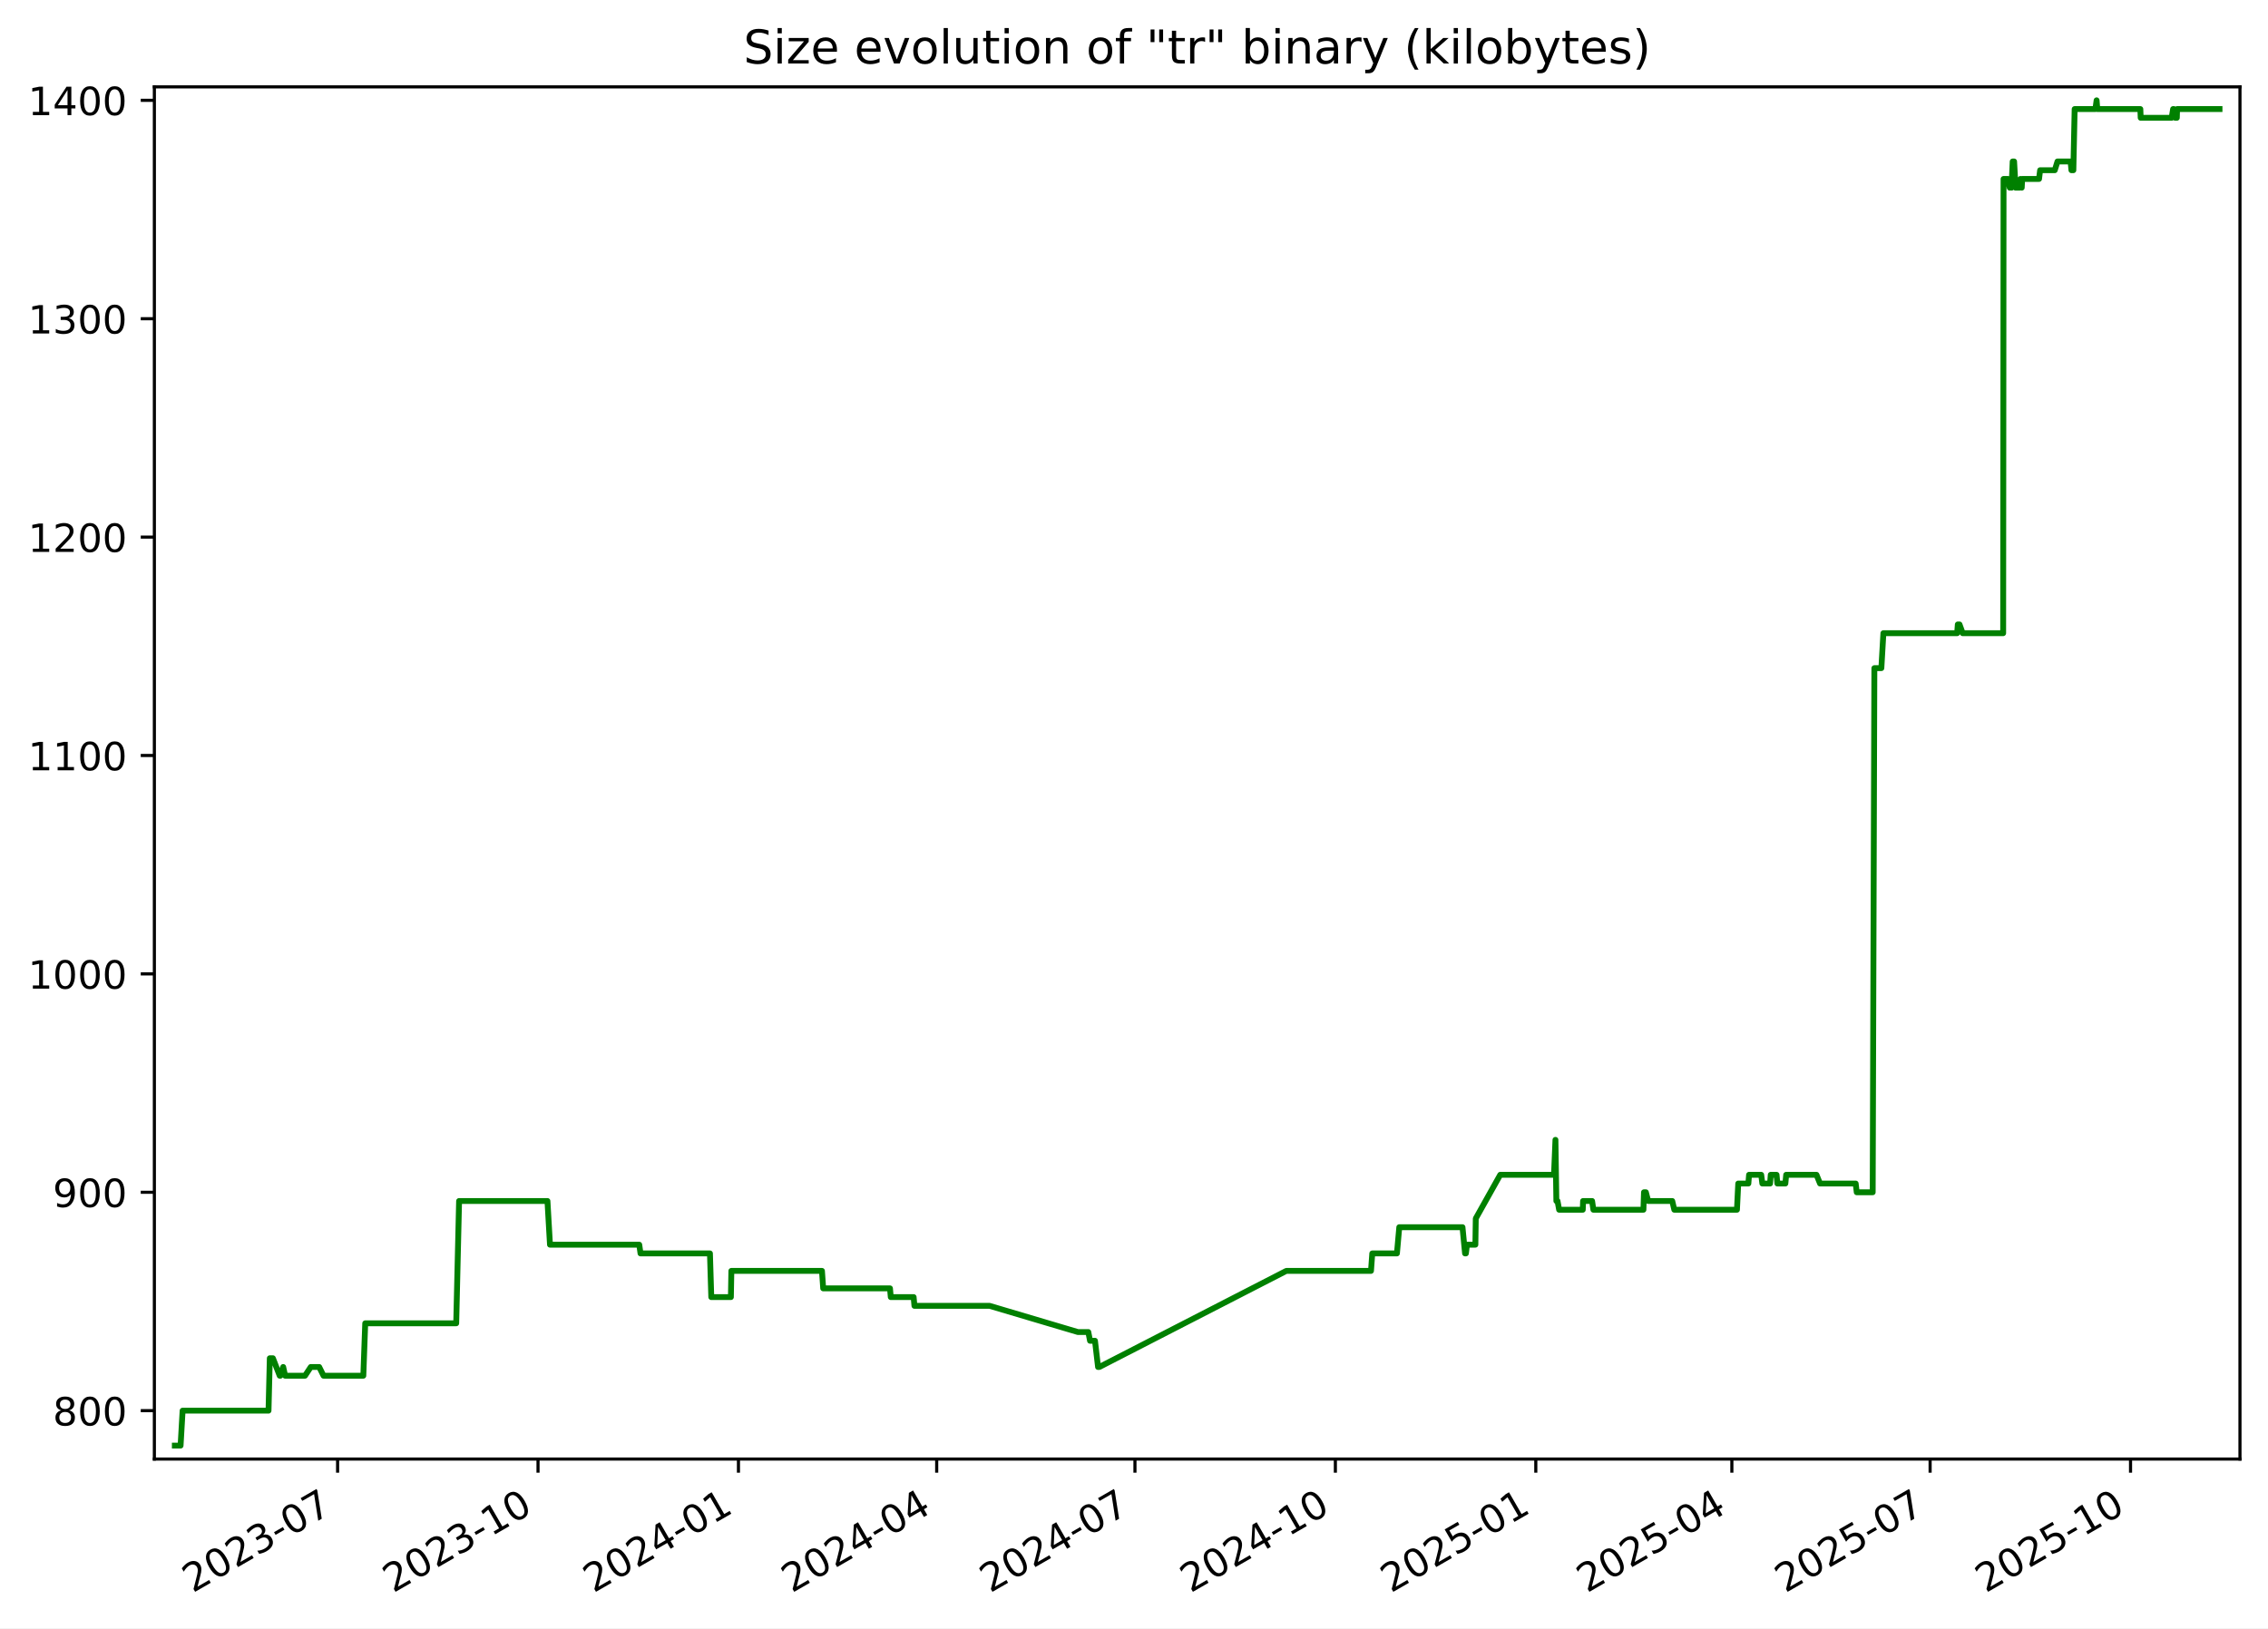
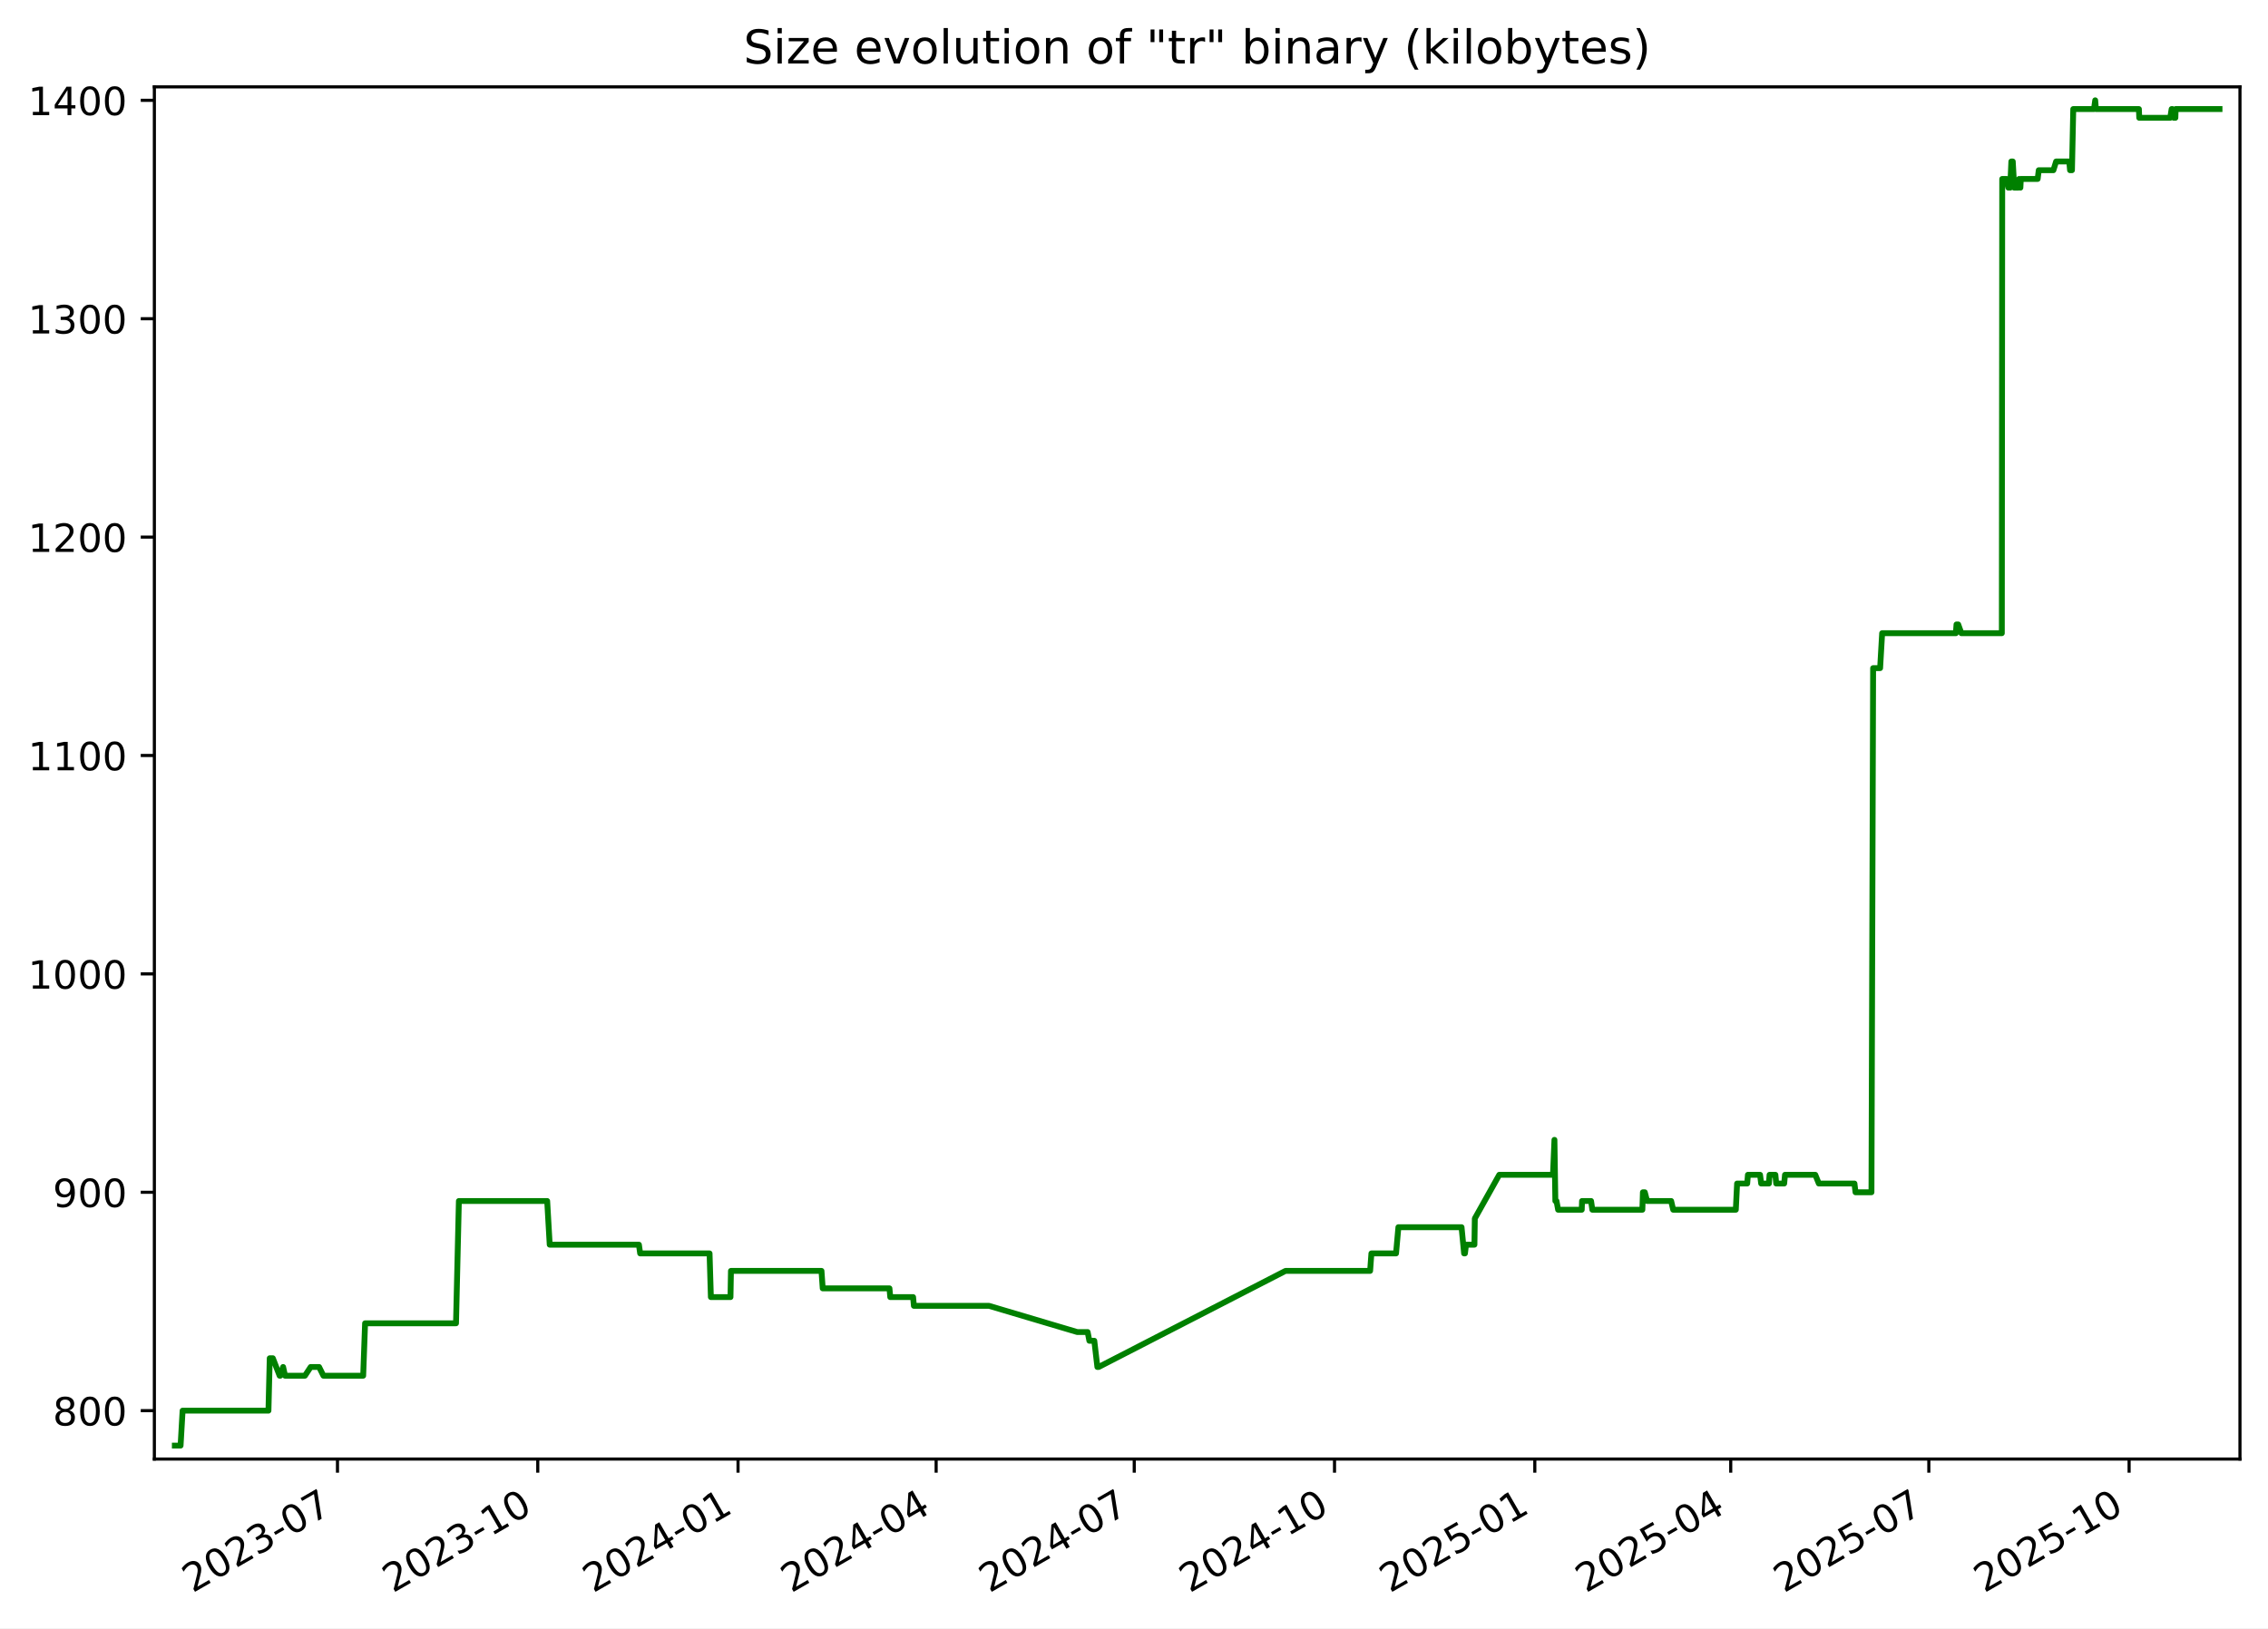
<svg xmlns="http://www.w3.org/2000/svg" xmlns:xlink="http://www.w3.org/1999/xlink" width="582.53pt" height="418.303pt" viewBox="0 0 582.53 418.303" version="1.1">
  <defs>
    <style type="text/css">*{stroke-linejoin: round; stroke-linecap: butt}</style>
  </defs>
  <g id="figure_1">
    <g id="patch_1">
      <path d="M -0 418.303  L 582.53 418.303  L 582.53 0  L -0 0  z " style="fill: #ffffff" />
    </g>
    <g id="axes_1">
      <g id="patch_2">
        <path d="M 39.65 374.83  L 575.33 374.83  L 575.33 22.318  L 39.65 22.318  z " style="fill: #ffffff" />
      </g>
      <g id="matplotlib.axis_1">
        <g id="xtick_1">
          <g id="line2d_1">
            <defs>
-               <path id="m9f7b83a8eb" d="M 0 0  L 0 3.5  " style="stroke: #000000; stroke-width: 0.8" />
+               <path id="m1031c8dccd" d="M 0 0  L 0 3.5  " style="stroke: #000000; stroke-width: 0.8" />
            </defs>
            <g>
-               <use xlink:href="#m9f7b83a8eb" x="86.712" y="374.83" style="stroke: #000000; stroke-width: 0.8" />
+               <use xlink:href="#m1031c8dccd" x="86.681" y="374.83" style="stroke: #000000; stroke-width: 0.8" />
            </g>
          </g>
          <g id="text_1">
-             <g transform="translate(49.48692 409.302) rotate(-30) scale(0.1 -0.1)">
+             <g transform="translate(49.45639 409.302) rotate(-30) scale(0.1 -0.1)">
              <defs>
                <path id="DejaVuSans-32" d="M 1228 531  L 3431 531  L 3431 0  L 469 0  L 469 531  Q 828 903 1448 1529  Q 2069 2156 2228 2338  Q 2531 2678 2651 2914  Q 2772 3150 2772 3378  Q 2772 3750 2511 3984  Q 2250 4219 1831 4219  Q 1534 4219 1204 4116  Q 875 4013 500 3803  L 500 4441  Q 881 4594 1212 4672  Q 1544 4750 1819 4750  Q 2544 4750 2975 4387  Q 3406 4025 3406 3419  Q 3406 3131 3298 2873  Q 3191 2616 2906 2266  Q 2828 2175 2409 1742  Q 1991 1309 1228 531  z " transform="scale(0.015625)" />
                <path id="DejaVuSans-30" d="M 2034 4250  Q 1547 4250 1301 3770  Q 1056 3291 1056 2328  Q 1056 1369 1301 889  Q 1547 409 2034 409  Q 2525 409 2770 889  Q 3016 1369 3016 2328  Q 3016 3291 2770 3770  Q 2525 4250 2034 4250  z M 2034 4750  Q 2819 4750 3233 4129  Q 3647 3509 3647 2328  Q 3647 1150 3233 529  Q 2819 -91 2034 -91  Q 1250 -91 836 529  Q 422 1150 422 2328  Q 422 3509 836 4129  Q 1250 4750 2034 4750  z " transform="scale(0.015625)" />
                <path id="DejaVuSans-33" d="M 2597 2516  Q 3050 2419 3304 2112  Q 3559 1806 3559 1356  Q 3559 666 3084 287  Q 2609 -91 1734 -91  Q 1441 -91 1130 -33  Q 819 25 488 141  L 488 750  Q 750 597 1062 519  Q 1375 441 1716 441  Q 2309 441 2620 675  Q 2931 909 2931 1356  Q 2931 1769 2642 2001  Q 2353 2234 1838 2234  L 1294 2234  L 1294 2753  L 1863 2753  Q 2328 2753 2575 2939  Q 2822 3125 2822 3475  Q 2822 3834 2567 4026  Q 2313 4219 1838 4219  Q 1578 4219 1281 4162  Q 984 4106 628 3988  L 628 4550  Q 988 4650 1302 4700  Q 1616 4750 1894 4750  Q 2613 4750 3031 4423  Q 3450 4097 3450 3541  Q 3450 3153 3228 2886  Q 3006 2619 2597 2516  z " transform="scale(0.015625)" />
                <path id="DejaVuSans-2d" d="M 313 2009  L 1997 2009  L 1997 1497  L 313 1497  L 313 2009  z " transform="scale(0.015625)" />
                <path id="DejaVuSans-37" d="M 525 4666  L 3525 4666  L 3525 4397  L 1831 0  L 1172 0  L 2766 4134  L 525 4134  L 525 4666  z " transform="scale(0.015625)" />
              </defs>
              <use xlink:href="#DejaVuSans-32" />
              <use xlink:href="#DejaVuSans-30" x="63.623" />
              <use xlink:href="#DejaVuSans-32" x="127.246" />
              <use xlink:href="#DejaVuSans-33" x="190.869" />
              <use xlink:href="#DejaVuSans-2d" x="254.492" />
              <use xlink:href="#DejaVuSans-30" x="290.576" />
              <use xlink:href="#DejaVuSans-37" x="354.199" />
            </g>
          </g>
        </g>
        <g id="xtick_2">
          <g id="line2d_2">
            <g>
-               <use xlink:href="#m9f7b83a8eb" x="138.19" y="374.83" style="stroke: #000000; stroke-width: 0.8" />
+               <use xlink:href="#m1031c8dccd" x="138.122" y="374.83" style="stroke: #000000; stroke-width: 0.8" />
            </g>
          </g>
          <g id="text_2">
-             <g transform="translate(100.9656 409.302) rotate(-30) scale(0.1 -0.1)">
+             <g transform="translate(100.8975 409.302) rotate(-30) scale(0.1 -0.1)">
              <defs>
                <path id="DejaVuSans-31" d="M 794 531  L 1825 531  L 1825 4091  L 703 3866  L 703 4441  L 1819 4666  L 2450 4666  L 2450 531  L 3481 531  L 3481 0  L 794 0  L 794 531  z " transform="scale(0.015625)" />
              </defs>
              <use xlink:href="#DejaVuSans-32" />
              <use xlink:href="#DejaVuSans-30" x="63.623" />
              <use xlink:href="#DejaVuSans-32" x="127.246" />
              <use xlink:href="#DejaVuSans-33" x="190.869" />
              <use xlink:href="#DejaVuSans-2d" x="254.492" />
              <use xlink:href="#DejaVuSans-31" x="290.576" />
              <use xlink:href="#DejaVuSans-30" x="354.199" />
            </g>
          </g>
        </g>
        <g id="xtick_3">
          <g id="line2d_3">
            <g>
-               <use xlink:href="#m9f7b83a8eb" x="189.669" y="374.83" style="stroke: #000000; stroke-width: 0.8" />
+               <use xlink:href="#m1031c8dccd" x="189.563" y="374.83" style="stroke: #000000; stroke-width: 0.8" />
            </g>
          </g>
          <g id="text_3">
-             <g transform="translate(152.4443 409.302) rotate(-30) scale(0.1 -0.1)">
+             <g transform="translate(152.3386 409.302) rotate(-30) scale(0.1 -0.1)">
              <defs>
                <path id="DejaVuSans-34" d="M 2419 4116  L 825 1625  L 2419 1625  L 2419 4116  z M 2253 4666  L 3047 4666  L 3047 1625  L 3713 1625  L 3713 1100  L 3047 1100  L 3047 0  L 2419 0  L 2419 1100  L 313 1100  L 313 1709  L 2253 4666  z " transform="scale(0.015625)" />
              </defs>
              <use xlink:href="#DejaVuSans-32" />
              <use xlink:href="#DejaVuSans-30" x="63.623" />
              <use xlink:href="#DejaVuSans-32" x="127.246" />
              <use xlink:href="#DejaVuSans-34" x="190.869" />
              <use xlink:href="#DejaVuSans-2d" x="254.492" />
              <use xlink:href="#DejaVuSans-30" x="290.576" />
              <use xlink:href="#DejaVuSans-31" x="354.199" />
            </g>
          </g>
        </g>
        <g id="xtick_4">
          <g id="line2d_4">
            <g>
-               <use xlink:href="#m9f7b83a8eb" x="240.588" y="374.83" style="stroke: #000000; stroke-width: 0.8" />
+               <use xlink:href="#m1031c8dccd" x="240.445" y="374.83" style="stroke: #000000; stroke-width: 0.8" />
            </g>
          </g>
          <g id="text_4">
-             <g transform="translate(203.3634 409.302) rotate(-30) scale(0.1 -0.1)">
+             <g transform="translate(203.2205 409.302) rotate(-30) scale(0.1 -0.1)">
              <use xlink:href="#DejaVuSans-32" />
              <use xlink:href="#DejaVuSans-30" x="63.623" />
              <use xlink:href="#DejaVuSans-32" x="127.246" />
              <use xlink:href="#DejaVuSans-34" x="190.869" />
              <use xlink:href="#DejaVuSans-2d" x="254.492" />
              <use xlink:href="#DejaVuSans-30" x="290.576" />
              <use xlink:href="#DejaVuSans-34" x="354.199" />
            </g>
          </g>
        </g>
        <g id="xtick_5">
          <g id="line2d_5">
            <g>
-               <use xlink:href="#m9f7b83a8eb" x="291.507" y="374.83" style="stroke: #000000; stroke-width: 0.8" />
+               <use xlink:href="#m1031c8dccd" x="291.327" y="374.83" style="stroke: #000000; stroke-width: 0.8" />
            </g>
          </g>
          <g id="text_5">
-             <g transform="translate(254.2826 409.302) rotate(-30) scale(0.1 -0.1)">
+             <g transform="translate(254.1025 409.302) rotate(-30) scale(0.1 -0.1)">
              <use xlink:href="#DejaVuSans-32" />
              <use xlink:href="#DejaVuSans-30" x="63.623" />
              <use xlink:href="#DejaVuSans-32" x="127.246" />
              <use xlink:href="#DejaVuSans-34" x="190.869" />
              <use xlink:href="#DejaVuSans-2d" x="254.492" />
              <use xlink:href="#DejaVuSans-30" x="290.576" />
              <use xlink:href="#DejaVuSans-37" x="354.199" />
            </g>
          </g>
        </g>
        <g id="xtick_6">
          <g id="line2d_6">
            <g>
-               <use xlink:href="#m9f7b83a8eb" x="342.986" y="374.83" style="stroke: #000000; stroke-width: 0.8" />
+               <use xlink:href="#m1031c8dccd" x="342.768" y="374.83" style="stroke: #000000; stroke-width: 0.8" />
            </g>
          </g>
          <g id="text_6">
-             <g transform="translate(305.7613 409.302) rotate(-30) scale(0.1 -0.1)">
+             <g transform="translate(305.5436 409.302) rotate(-30) scale(0.1 -0.1)">
              <use xlink:href="#DejaVuSans-32" />
              <use xlink:href="#DejaVuSans-30" x="63.623" />
              <use xlink:href="#DejaVuSans-32" x="127.246" />
              <use xlink:href="#DejaVuSans-34" x="190.869" />
              <use xlink:href="#DejaVuSans-2d" x="254.492" />
              <use xlink:href="#DejaVuSans-31" x="290.576" />
              <use xlink:href="#DejaVuSans-30" x="354.199" />
            </g>
          </g>
        </g>
        <g id="xtick_7">
          <g id="line2d_7">
            <g>
-               <use xlink:href="#m9f7b83a8eb" x="394.465" y="374.83" style="stroke: #000000; stroke-width: 0.8" />
+               <use xlink:href="#m1031c8dccd" x="394.21" y="374.83" style="stroke: #000000; stroke-width: 0.8" />
            </g>
          </g>
          <g id="text_7">
-             <g transform="translate(357.24 409.302) rotate(-30) scale(0.1 -0.1)">
+             <g transform="translate(356.9847 409.302) rotate(-30) scale(0.1 -0.1)">
              <defs>
                <path id="DejaVuSans-35" d="M 691 4666  L 3169 4666  L 3169 4134  L 1269 4134  L 1269 2991  Q 1406 3038 1543 3061  Q 1681 3084 1819 3084  Q 2600 3084 3056 2656  Q 3513 2228 3513 1497  Q 3513 744 3044 326  Q 2575 -91 1722 -91  Q 1428 -91 1123 -41  Q 819 9 494 109  L 494 744  Q 775 591 1075 516  Q 1375 441 1709 441  Q 2250 441 2565 725  Q 2881 1009 2881 1497  Q 2881 1984 2565 2268  Q 2250 2553 1709 2553  Q 1456 2553 1204 2497  Q 953 2441 691 2322  L 691 4666  z " transform="scale(0.015625)" />
              </defs>
              <use xlink:href="#DejaVuSans-32" />
              <use xlink:href="#DejaVuSans-30" x="63.623" />
              <use xlink:href="#DejaVuSans-32" x="127.246" />
              <use xlink:href="#DejaVuSans-35" x="190.869" />
              <use xlink:href="#DejaVuSans-2d" x="254.492" />
              <use xlink:href="#DejaVuSans-30" x="290.576" />
              <use xlink:href="#DejaVuSans-31" x="354.199" />
            </g>
          </g>
        </g>
        <g id="xtick_8">
          <g id="line2d_8">
            <g>
-               <use xlink:href="#m9f7b83a8eb" x="444.824" y="374.83" style="stroke: #000000; stroke-width: 0.8" />
+               <use xlink:href="#m1031c8dccd" x="444.532" y="374.83" style="stroke: #000000; stroke-width: 0.8" />
            </g>
          </g>
          <g id="text_8">
-             <g transform="translate(407.5995 409.302) rotate(-30) scale(0.1 -0.1)">
+             <g transform="translate(407.3075 409.302) rotate(-30) scale(0.1 -0.1)">
              <use xlink:href="#DejaVuSans-32" />
              <use xlink:href="#DejaVuSans-30" x="63.623" />
              <use xlink:href="#DejaVuSans-32" x="127.246" />
              <use xlink:href="#DejaVuSans-35" x="190.869" />
              <use xlink:href="#DejaVuSans-2d" x="254.492" />
              <use xlink:href="#DejaVuSans-30" x="290.576" />
              <use xlink:href="#DejaVuSans-34" x="354.199" />
            </g>
          </g>
        </g>
        <g id="xtick_9">
          <g id="line2d_9">
            <g>
-               <use xlink:href="#m9f7b83a8eb" x="495.744" y="374.83" style="stroke: #000000; stroke-width: 0.8" />
+               <use xlink:href="#m1031c8dccd" x="495.414" y="374.83" style="stroke: #000000; stroke-width: 0.8" />
            </g>
          </g>
          <g id="text_9">
-             <g transform="translate(458.5187 409.302) rotate(-30) scale(0.1 -0.1)">
+             <g transform="translate(458.1895 409.302) rotate(-30) scale(0.1 -0.1)">
              <use xlink:href="#DejaVuSans-32" />
              <use xlink:href="#DejaVuSans-30" x="63.623" />
              <use xlink:href="#DejaVuSans-32" x="127.246" />
              <use xlink:href="#DejaVuSans-35" x="190.869" />
              <use xlink:href="#DejaVuSans-2d" x="254.492" />
              <use xlink:href="#DejaVuSans-30" x="290.576" />
              <use xlink:href="#DejaVuSans-37" x="354.199" />
            </g>
          </g>
        </g>
        <g id="xtick_10">
          <g id="line2d_10">
            <g>
-               <use xlink:href="#m9f7b83a8eb" x="547.222" y="374.83" style="stroke: #000000; stroke-width: 0.8" />
+               <use xlink:href="#m1031c8dccd" x="546.855" y="374.83" style="stroke: #000000; stroke-width: 0.8" />
            </g>
          </g>
          <g id="text_10">
-             <g transform="translate(509.9974 409.302) rotate(-30) scale(0.1 -0.1)">
+             <g transform="translate(509.6306 409.302) rotate(-30) scale(0.1 -0.1)">
              <use xlink:href="#DejaVuSans-32" />
              <use xlink:href="#DejaVuSans-30" x="63.623" />
              <use xlink:href="#DejaVuSans-32" x="127.246" />
              <use xlink:href="#DejaVuSans-35" x="190.869" />
              <use xlink:href="#DejaVuSans-2d" x="254.492" />
              <use xlink:href="#DejaVuSans-31" x="290.576" />
              <use xlink:href="#DejaVuSans-30" x="354.199" />
            </g>
          </g>
        </g>
      </g>
      <g id="matplotlib.axis_2">
        <g id="ytick_1">
          <g id="line2d_11">
            <defs>
-               <path id="m9c70839ef1" d="M 0 0  L -3.5 0  " style="stroke: #000000; stroke-width: 0.8" />
+               <path id="m9e8c512c24" d="M 0 0  L -3.5 0  " style="stroke: #000000; stroke-width: 0.8" />
            </defs>
            <g>
-               <use xlink:href="#m9c70839ef1" x="39.65" y="362.398" style="stroke: #000000; stroke-width: 0.8" />
+               <use xlink:href="#m9e8c512c24" x="39.65" y="362.398" style="stroke: #000000; stroke-width: 0.8" />
            </g>
          </g>
          <g id="text_11">
            <g transform="translate(13.5625 366.1967) scale(0.1 -0.1)">
              <defs>
                <path id="DejaVuSans-38" d="M 2034 2216  Q 1584 2216 1326 1975  Q 1069 1734 1069 1313  Q 1069 891 1326 650  Q 1584 409 2034 409  Q 2484 409 2743 651  Q 3003 894 3003 1313  Q 3003 1734 2745 1975  Q 2488 2216 2034 2216  z M 1403 2484  Q 997 2584 770 2862  Q 544 3141 544 3541  Q 544 4100 942 4425  Q 1341 4750 2034 4750  Q 2731 4750 3128 4425  Q 3525 4100 3525 3541  Q 3525 3141 3298 2862  Q 3072 2584 2669 2484  Q 3125 2378 3379 2068  Q 3634 1759 3634 1313  Q 3634 634 3220 271  Q 2806 -91 2034 -91  Q 1263 -91 848 271  Q 434 634 434 1313  Q 434 1759 690 2068  Q 947 2378 1403 2484  z M 1172 3481  Q 1172 3119 1398 2916  Q 1625 2713 2034 2713  Q 2441 2713 2670 2916  Q 2900 3119 2900 3481  Q 2900 3844 2670 4047  Q 2441 4250 2034 4250  Q 1625 4250 1398 4047  Q 1172 3844 1172 3481  z " transform="scale(0.015625)" />
              </defs>
              <use xlink:href="#DejaVuSans-38" />
              <use xlink:href="#DejaVuSans-30" x="63.623" />
              <use xlink:href="#DejaVuSans-30" x="127.246" />
            </g>
          </g>
        </g>
        <g id="ytick_2">
          <g id="line2d_12">
            <g>
-               <use xlink:href="#m9c70839ef1" x="39.65" y="306.294" style="stroke: #000000; stroke-width: 0.8" />
+               <use xlink:href="#m9e8c512c24" x="39.65" y="306.294" style="stroke: #000000; stroke-width: 0.8" />
            </g>
          </g>
          <g id="text_12">
            <g transform="translate(13.5625 310.0928) scale(0.1 -0.1)">
              <defs>
                <path id="DejaVuSans-39" d="M 703 97  L 703 672  Q 941 559 1184 500  Q 1428 441 1663 441  Q 2288 441 2617 861  Q 2947 1281 2994 2138  Q 2813 1869 2534 1725  Q 2256 1581 1919 1581  Q 1219 1581 811 2004  Q 403 2428 403 3163  Q 403 3881 828 4315  Q 1253 4750 1959 4750  Q 2769 4750 3195 4129  Q 3622 3509 3622 2328  Q 3622 1225 3098 567  Q 2575 -91 1691 -91  Q 1453 -91 1209 -44  Q 966 3 703 97  z M 1959 2075  Q 2384 2075 2632 2365  Q 2881 2656 2881 3163  Q 2881 3666 2632 3958  Q 2384 4250 1959 4250  Q 1534 4250 1286 3958  Q 1038 3666 1038 3163  Q 1038 2656 1286 2365  Q 1534 2075 1959 2075  z " transform="scale(0.015625)" />
              </defs>
              <use xlink:href="#DejaVuSans-39" />
              <use xlink:href="#DejaVuSans-30" x="63.623" />
              <use xlink:href="#DejaVuSans-30" x="127.246" />
            </g>
          </g>
        </g>
        <g id="ytick_3">
          <g id="line2d_13">
            <g>
-               <use xlink:href="#m9c70839ef1" x="39.65" y="250.19" style="stroke: #000000; stroke-width: 0.8" />
+               <use xlink:href="#m9e8c512c24" x="39.65" y="250.19" style="stroke: #000000; stroke-width: 0.8" />
            </g>
          </g>
          <g id="text_13">
            <g transform="translate(7.2 253.9889) scale(0.1 -0.1)">
              <use xlink:href="#DejaVuSans-31" />
              <use xlink:href="#DejaVuSans-30" x="63.623" />
              <use xlink:href="#DejaVuSans-30" x="127.246" />
              <use xlink:href="#DejaVuSans-30" x="190.869" />
            </g>
          </g>
        </g>
        <g id="ytick_4">
          <g id="line2d_14">
            <g>
-               <use xlink:href="#m9c70839ef1" x="39.65" y="194.086" style="stroke: #000000; stroke-width: 0.8" />
+               <use xlink:href="#m9e8c512c24" x="39.65" y="194.086" style="stroke: #000000; stroke-width: 0.8" />
            </g>
          </g>
          <g id="text_14">
            <g transform="translate(7.2 197.885) scale(0.1 -0.1)">
              <use xlink:href="#DejaVuSans-31" />
              <use xlink:href="#DejaVuSans-31" x="63.623" />
              <use xlink:href="#DejaVuSans-30" x="127.246" />
              <use xlink:href="#DejaVuSans-30" x="190.869" />
            </g>
          </g>
        </g>
        <g id="ytick_5">
          <g id="line2d_15">
            <g>
-               <use xlink:href="#m9c70839ef1" x="39.65" y="137.982" style="stroke: #000000; stroke-width: 0.8" />
+               <use xlink:href="#m9e8c512c24" x="39.65" y="137.982" style="stroke: #000000; stroke-width: 0.8" />
            </g>
          </g>
          <g id="text_15">
            <g transform="translate(7.2 141.7811) scale(0.1 -0.1)">
              <use xlink:href="#DejaVuSans-31" />
              <use xlink:href="#DejaVuSans-32" x="63.623" />
              <use xlink:href="#DejaVuSans-30" x="127.246" />
              <use xlink:href="#DejaVuSans-30" x="190.869" />
            </g>
          </g>
        </g>
        <g id="ytick_6">
          <g id="line2d_16">
            <g>
-               <use xlink:href="#m9c70839ef1" x="39.65" y="81.878" style="stroke: #000000; stroke-width: 0.8" />
+               <use xlink:href="#m9e8c512c24" x="39.65" y="81.878" style="stroke: #000000; stroke-width: 0.8" />
            </g>
          </g>
          <g id="text_16">
            <g transform="translate(7.2 85.67724) scale(0.1 -0.1)">
              <use xlink:href="#DejaVuSans-31" />
              <use xlink:href="#DejaVuSans-33" x="63.623" />
              <use xlink:href="#DejaVuSans-30" x="127.246" />
              <use xlink:href="#DejaVuSans-30" x="190.869" />
            </g>
          </g>
        </g>
        <g id="ytick_7">
          <g id="line2d_17">
            <g>
-               <use xlink:href="#m9c70839ef1" x="39.65" y="25.774" style="stroke: #000000; stroke-width: 0.8" />
+               <use xlink:href="#m9e8c512c24" x="39.65" y="25.774" style="stroke: #000000; stroke-width: 0.8" />
            </g>
          </g>
          <g id="text_17">
            <g transform="translate(7.2 29.57334) scale(0.1 -0.1)">
              <use xlink:href="#DejaVuSans-31" />
              <use xlink:href="#DejaVuSans-34" x="63.623" />
              <use xlink:href="#DejaVuSans-30" x="127.246" />
              <use xlink:href="#DejaVuSans-30" x="190.869" />
            </g>
          </g>
        </g>
      </g>
      <g id="line2d_18">
-         <path d="M 44.902 371.374  L 46.383 371.374  L 46.901 362.398  L 68.97 362.398  L 69.298 348.933  L 70.097 348.933  L 71.841 353.421  L 72.013 353.421  L 72.739 351.177  L 73.237 353.421  L 78.342 353.421  L 79.824 351.177  L 81.981 351.177  L 83.099 353.421  L 93.32 353.421  L 93.807 339.956  L 117.178 339.956  L 117.915 308.538  L 140.613 308.538  L 141.262 319.759  L 164.192 319.759  L 164.512 322.003  L 182.349 322.003  L 182.69 333.223  L 187.727 333.223  L 187.848 326.491  L 211.12 326.491  L 211.434 330.979  L 228.589 330.979  L 228.794 333.223  L 234.668 333.223  L 234.867 335.468  L 254.175 335.468  L 276.854 342.2  L 279.531 342.2  L 279.97 344.444  L 281.243 344.444  L 282.031 351.177  L 282.372 351.177  L 330.388 326.491  L 352.138 326.491  L 352.464 322.003  L 358.798 322.003  L 359.403 315.27  L 375.637 315.27  L 376.294 322.003  L 376.512 322.003  L 376.789 319.759  L 378.948 319.759  L 379.049 313.026  L 385.334 301.805  L 399.14 301.805  L 399.513 292.829  L 399.748 308.538  L 400.045 308.538  L 400.458 310.782  L 406.531 310.782  L 406.608 308.538  L 408.928 308.538  L 409.255 310.782  L 422.111 310.782  L 422.253 306.294  L 422.738 306.294  L 423.326 308.538  L 429.514 308.538  L 430.04 310.782  L 446.133 310.782  L 446.463 304.049  L 449.062 304.049  L 449.243 301.805  L 452.365 301.805  L 452.65 304.049  L 454.64 304.049  L 454.81 301.805  L 456.305 301.805  L 456.516 304.049  L 458.566 304.049  L 458.776 301.805  L 466.562 301.805  L 467.473 304.049  L 476.629 304.049  L 476.897 306.294  L 481 306.294  L 481.425 171.644  L 483.223 171.644  L 483.743 162.668  L 502.695 162.668  L 502.856 160.423  L 503.296 160.423  L 504.106 162.668  L 514.509 162.668  L 514.609 45.972  L 515.745 45.972  L 516.195 48.216  L 516.294 45.972  L 516.658 48.216  L 516.953 41.483  L 517.318 41.483  L 517.696 48.216  L 518.74 48.216  L 518.943 45.972  L 519.277 48.216  L 519.389 45.972  L 523.721 45.972  L 523.999 43.727  L 527.763 43.727  L 528.461 41.483  L 531.831 41.483  L 532.042 43.727  L 532.535 43.727  L 532.868 28.018  L 538.196 28.018  L 538.506 25.774  L 538.691 28.018  L 549.743 28.018  L 549.829 30.262  L 557.788 30.262  L 558.151 28.018  L 558.361 28.018  L 558.7 30.262  L 559.116 30.262  L 559.183 28.018  L 570.078 28.018  L 570.078 28.018  " clip-path="url(#p43451180f4)" style="fill: none; stroke: #008000; stroke-width: 1.5; stroke-linecap: square" />
+         <path d="M 44.902 371.374  L 46.382 371.374  L 46.9 362.398  L 68.952 362.398  L 69.28 348.933  L 70.079 348.933  L 71.822 353.421  L 71.993 353.421  L 72.719 351.177  L 73.217 353.421  L 78.318 353.421  L 79.799 351.177  L 81.954 351.177  L 83.071 353.421  L 93.284 353.421  L 93.771 339.956  L 117.126 339.956  L 117.862 308.538  L 140.544 308.538  L 141.192 319.759  L 164.105 319.759  L 164.425 322.003  L 182.249 322.003  L 182.589 333.223  L 187.623 333.223  L 187.744 326.491  L 210.998 326.491  L 211.312 330.979  L 228.455 330.979  L 228.66 333.223  L 234.529 333.223  L 234.728 335.468  L 254.022 335.468  L 276.684 342.2  L 279.36 342.2  L 279.798 344.444  L 281.07 344.444  L 281.858 351.177  L 282.198 351.177  L 330.179 326.491  L 351.914 326.491  L 352.24 322.003  L 358.569 322.003  L 359.174 315.27  L 375.396 315.27  L 376.052 322.003  L 376.269 322.003  L 376.546 319.759  L 378.704 319.759  L 378.805 313.026  L 385.085 301.805  L 398.881 301.805  L 399.254 292.829  L 399.489 308.538  L 399.786 308.538  L 400.198 310.782  L 406.267 310.782  L 406.344 308.538  L 408.663 308.538  L 408.989 310.782  L 421.836 310.782  L 421.977 306.294  L 422.462 306.294  L 423.049 308.538  L 429.233 308.538  L 429.759 310.782  L 445.84 310.782  L 446.169 304.049  L 448.767 304.049  L 448.948 301.805  L 452.067 301.805  L 452.352 304.049  L 454.34 304.049  L 454.511 301.805  L 456.005 301.805  L 456.216 304.049  L 458.264 304.049  L 458.474 301.805  L 466.254 301.805  L 467.164 304.049  L 476.313 304.049  L 476.582 306.294  L 480.681 306.294  L 481.106 171.644  L 482.903 171.644  L 483.423 162.668  L 502.36 162.668  L 502.522 160.423  L 502.961 160.423  L 503.771 162.668  L 514.166 162.668  L 514.266 45.972  L 515.401 45.972  L 515.851 48.216  L 515.95 45.972  L 516.314 48.216  L 516.608 41.483  L 516.973 41.483  L 517.351 48.216  L 518.394 48.216  L 518.597 45.972  L 518.931 48.216  L 519.043 45.972  L 523.371 45.972  L 523.649 43.727  L 527.41 43.727  L 528.108 41.483  L 531.475 41.483  L 531.687 43.727  L 532.179 43.727  L 532.512 28.018  L 537.836 28.018  L 538.146 25.774  L 538.331 28.018  L 549.374 28.018  L 549.46 30.262  L 557.414 30.262  L 557.776 28.018  L 557.986 28.018  L 558.325 30.262  L 558.74 30.262  L 558.807 28.018  L 570.078 28.018  L 570.078 28.018  " clip-path="url(#p6a729a8273)" style="fill: none; stroke: #008000; stroke-width: 1.5; stroke-linecap: square" />
      </g>
      <g id="patch_3">
        <path d="M 39.65 374.83  L 39.65 22.318  " style="fill: none; stroke: #000000; stroke-width: 0.8; stroke-linejoin: miter; stroke-linecap: square" />
      </g>
      <g id="patch_4">
        <path d="M 575.33 374.83  L 575.33 22.318  " style="fill: none; stroke: #000000; stroke-width: 0.8; stroke-linejoin: miter; stroke-linecap: square" />
      </g>
      <g id="patch_5">
        <path d="M 39.65 374.83  L 575.33 374.83  " style="fill: none; stroke: #000000; stroke-width: 0.8; stroke-linejoin: miter; stroke-linecap: square" />
      </g>
      <g id="patch_6">
        <path d="M 39.65 22.318  L 575.33 22.318  " style="fill: none; stroke: #000000; stroke-width: 0.8; stroke-linejoin: miter; stroke-linecap: square" />
      </g>
      <g id="text_18">
        <g transform="translate(190.9756 16.31812) scale(0.12 -0.12)">
          <defs>
            <path id="DejaVuSans-53" d="M 3425 4513  L 3425 3897  Q 3066 4069 2747 4153  Q 2428 4238 2131 4238  Q 1616 4238 1336 4038  Q 1056 3838 1056 3469  Q 1056 3159 1242 3001  Q 1428 2844 1947 2747  L 2328 2669  Q 3034 2534 3370 2195  Q 3706 1856 3706 1288  Q 3706 609 3251 259  Q 2797 -91 1919 -91  Q 1588 -91 1214 -16  Q 841 59 441 206  L 441 856  Q 825 641 1194 531  Q 1563 422 1919 422  Q 2459 422 2753 634  Q 3047 847 3047 1241  Q 3047 1584 2836 1778  Q 2625 1972 2144 2069  L 1759 2144  Q 1053 2284 737 2584  Q 422 2884 422 3419  Q 422 4038 858 4394  Q 1294 4750 2059 4750  Q 2388 4750 2728 4690  Q 3069 4631 3425 4513  z " transform="scale(0.015625)" />
            <path id="DejaVuSans-69" d="M 603 3500  L 1178 3500  L 1178 0  L 603 0  L 603 3500  z M 603 4863  L 1178 4863  L 1178 4134  L 603 4134  L 603 4863  z " transform="scale(0.015625)" />
            <path id="DejaVuSans-7a" d="M 353 3500  L 3084 3500  L 3084 2975  L 922 459  L 3084 459  L 3084 0  L 275 0  L 275 525  L 2438 3041  L 353 3041  L 353 3500  z " transform="scale(0.015625)" />
            <path id="DejaVuSans-65" d="M 3597 1894  L 3597 1613  L 953 1613  Q 991 1019 1311 708  Q 1631 397 2203 397  Q 2534 397 2845 478  Q 3156 559 3463 722  L 3463 178  Q 3153 47 2828 -22  Q 2503 -91 2169 -91  Q 1331 -91 842 396  Q 353 884 353 1716  Q 353 2575 817 3079  Q 1281 3584 2069 3584  Q 2775 3584 3186 3129  Q 3597 2675 3597 1894  z M 3022 2063  Q 3016 2534 2758 2815  Q 2500 3097 2075 3097  Q 1594 3097 1305 2825  Q 1016 2553 972 2059  L 3022 2063  z " transform="scale(0.015625)" />
            <path id="DejaVuSans-20" transform="scale(0.015625)" />
            <path id="DejaVuSans-76" d="M 191 3500  L 800 3500  L 1894 563  L 2988 3500  L 3597 3500  L 2284 0  L 1503 0  L 191 3500  z " transform="scale(0.015625)" />
            <path id="DejaVuSans-6f" d="M 1959 3097  Q 1497 3097 1228 2736  Q 959 2375 959 1747  Q 959 1119 1226 758  Q 1494 397 1959 397  Q 2419 397 2687 759  Q 2956 1122 2956 1747  Q 2956 2369 2687 2733  Q 2419 3097 1959 3097  z M 1959 3584  Q 2709 3584 3137 3096  Q 3566 2609 3566 1747  Q 3566 888 3137 398  Q 2709 -91 1959 -91  Q 1206 -91 779 398  Q 353 888 353 1747  Q 353 2609 779 3096  Q 1206 3584 1959 3584  z " transform="scale(0.015625)" />
            <path id="DejaVuSans-6c" d="M 603 4863  L 1178 4863  L 1178 0  L 603 0  L 603 4863  z " transform="scale(0.015625)" />
            <path id="DejaVuSans-75" d="M 544 1381  L 544 3500  L 1119 3500  L 1119 1403  Q 1119 906 1312 657  Q 1506 409 1894 409  Q 2359 409 2629 706  Q 2900 1003 2900 1516  L 2900 3500  L 3475 3500  L 3475 0  L 2900 0  L 2900 538  Q 2691 219 2414 64  Q 2138 -91 1772 -91  Q 1169 -91 856 284  Q 544 659 544 1381  z M 1991 3584  L 1991 3584  z " transform="scale(0.015625)" />
            <path id="DejaVuSans-74" d="M 1172 4494  L 1172 3500  L 2356 3500  L 2356 3053  L 1172 3053  L 1172 1153  Q 1172 725 1289 603  Q 1406 481 1766 481  L 2356 481  L 2356 0  L 1766 0  Q 1100 0 847 248  Q 594 497 594 1153  L 594 3053  L 172 3053  L 172 3500  L 594 3500  L 594 4494  L 1172 4494  z " transform="scale(0.015625)" />
            <path id="DejaVuSans-6e" d="M 3513 2113  L 3513 0  L 2938 0  L 2938 2094  Q 2938 2591 2744 2837  Q 2550 3084 2163 3084  Q 1697 3084 1428 2787  Q 1159 2491 1159 1978  L 1159 0  L 581 0  L 581 3500  L 1159 3500  L 1159 2956  Q 1366 3272 1645 3428  Q 1925 3584 2291 3584  Q 2894 3584 3203 3211  Q 3513 2838 3513 2113  z " transform="scale(0.015625)" />
            <path id="DejaVuSans-66" d="M 2375 4863  L 2375 4384  L 1825 4384  Q 1516 4384 1395 4259  Q 1275 4134 1275 3809  L 1275 3500  L 2222 3500  L 2222 3053  L 1275 3053  L 1275 0  L 697 0  L 697 3053  L 147 3053  L 147 3500  L 697 3500  L 697 3744  Q 697 4328 969 4595  Q 1241 4863 1831 4863  L 2375 4863  z " transform="scale(0.015625)" />
            <path id="DejaVuSans-22" d="M 1147 4666  L 1147 2931  L 616 2931  L 616 4666  L 1147 4666  z M 2328 4666  L 2328 2931  L 1797 2931  L 1797 4666  L 2328 4666  z " transform="scale(0.015625)" />
            <path id="DejaVuSans-72" d="M 2631 2963  Q 2534 3019 2420 3045  Q 2306 3072 2169 3072  Q 1681 3072 1420 2755  Q 1159 2438 1159 1844  L 1159 0  L 581 0  L 581 3500  L 1159 3500  L 1159 2956  Q 1341 3275 1631 3429  Q 1922 3584 2338 3584  Q 2397 3584 2469 3576  Q 2541 3569 2628 3553  L 2631 2963  z " transform="scale(0.015625)" />
            <path id="DejaVuSans-62" d="M 3116 1747  Q 3116 2381 2855 2742  Q 2594 3103 2138 3103  Q 1681 3103 1420 2742  Q 1159 2381 1159 1747  Q 1159 1113 1420 752  Q 1681 391 2138 391  Q 2594 391 2855 752  Q 3116 1113 3116 1747  z M 1159 2969  Q 1341 3281 1617 3432  Q 1894 3584 2278 3584  Q 2916 3584 3314 3078  Q 3713 2572 3713 1747  Q 3713 922 3314 415  Q 2916 -91 2278 -91  Q 1894 -91 1617 61  Q 1341 213 1159 525  L 1159 0  L 581 0  L 581 4863  L 1159 4863  L 1159 2969  z " transform="scale(0.015625)" />
            <path id="DejaVuSans-61" d="M 2194 1759  Q 1497 1759 1228 1600  Q 959 1441 959 1056  Q 959 750 1161 570  Q 1363 391 1709 391  Q 2188 391 2477 730  Q 2766 1069 2766 1631  L 2766 1759  L 2194 1759  z M 3341 1997  L 3341 0  L 2766 0  L 2766 531  Q 2569 213 2275 61  Q 1981 -91 1556 -91  Q 1019 -91 701 211  Q 384 513 384 1019  Q 384 1609 779 1909  Q 1175 2209 1959 2209  L 2766 2209  L 2766 2266  Q 2766 2663 2505 2880  Q 2244 3097 1772 3097  Q 1472 3097 1187 3025  Q 903 2953 641 2809  L 641 3341  Q 956 3463 1253 3523  Q 1550 3584 1831 3584  Q 2591 3584 2966 3190  Q 3341 2797 3341 1997  z " transform="scale(0.015625)" />
            <path id="DejaVuSans-79" d="M 2059 -325  Q 1816 -950 1584 -1140  Q 1353 -1331 966 -1331  L 506 -1331  L 506 -850  L 844 -850  Q 1081 -850 1212 -737  Q 1344 -625 1503 -206  L 1606 56  L 191 3500  L 800 3500  L 1894 763  L 2988 3500  L 3597 3500  L 2059 -325  z " transform="scale(0.015625)" />
            <path id="DejaVuSans-28" d="M 1984 4856  Q 1566 4138 1362 3434  Q 1159 2731 1159 2009  Q 1159 1288 1364 580  Q 1569 -128 1984 -844  L 1484 -844  Q 1016 -109 783 600  Q 550 1309 550 2009  Q 550 2706 781 3412  Q 1013 4119 1484 4856  L 1984 4856  z " transform="scale(0.015625)" />
            <path id="DejaVuSans-6b" d="M 581 4863  L 1159 4863  L 1159 1991  L 2875 3500  L 3609 3500  L 1753 1863  L 3688 0  L 2938 0  L 1159 1709  L 1159 0  L 581 0  L 581 4863  z " transform="scale(0.015625)" />
            <path id="DejaVuSans-73" d="M 2834 3397  L 2834 2853  Q 2591 2978 2328 3040  Q 2066 3103 1784 3103  Q 1356 3103 1142 2972  Q 928 2841 928 2578  Q 928 2378 1081 2264  Q 1234 2150 1697 2047  L 1894 2003  Q 2506 1872 2764 1633  Q 3022 1394 3022 966  Q 3022 478 2636 193  Q 2250 -91 1575 -91  Q 1294 -91 989 -36  Q 684 19 347 128  L 347 722  Q 666 556 975 473  Q 1284 391 1588 391  Q 1994 391 2212 530  Q 2431 669 2431 922  Q 2431 1156 2273 1281  Q 2116 1406 1581 1522  L 1381 1569  Q 847 1681 609 1914  Q 372 2147 372 2553  Q 372 3047 722 3315  Q 1072 3584 1716 3584  Q 2034 3584 2315 3537  Q 2597 3491 2834 3397  z " transform="scale(0.015625)" />
            <path id="DejaVuSans-29" d="M 513 4856  L 1013 4856  Q 1481 4119 1714 3412  Q 1947 2706 1947 2009  Q 1947 1309 1714 600  Q 1481 -109 1013 -844  L 513 -844  Q 928 -128 1133 580  Q 1338 1288 1338 2009  Q 1338 2731 1133 3434  Q 928 4138 513 4856  z " transform="scale(0.015625)" />
          </defs>
          <use xlink:href="#DejaVuSans-53" />
          <use xlink:href="#DejaVuSans-69" x="63.477" />
          <use xlink:href="#DejaVuSans-7a" x="91.26" />
          <use xlink:href="#DejaVuSans-65" x="143.75" />
          <use xlink:href="#DejaVuSans-20" x="205.273" />
          <use xlink:href="#DejaVuSans-65" x="237.061" />
          <use xlink:href="#DejaVuSans-76" x="298.584" />
          <use xlink:href="#DejaVuSans-6f" x="357.764" />
          <use xlink:href="#DejaVuSans-6c" x="418.945" />
          <use xlink:href="#DejaVuSans-75" x="446.729" />
          <use xlink:href="#DejaVuSans-74" x="510.107" />
          <use xlink:href="#DejaVuSans-69" x="549.316" />
          <use xlink:href="#DejaVuSans-6f" x="577.1" />
          <use xlink:href="#DejaVuSans-6e" x="638.281" />
          <use xlink:href="#DejaVuSans-20" x="701.66" />
          <use xlink:href="#DejaVuSans-6f" x="733.447" />
          <use xlink:href="#DejaVuSans-66" x="794.629" />
          <use xlink:href="#DejaVuSans-20" x="829.834" />
          <use xlink:href="#DejaVuSans-22" x="861.621" />
          <use xlink:href="#DejaVuSans-74" x="907.617" />
          <use xlink:href="#DejaVuSans-72" x="946.826" />
          <use xlink:href="#DejaVuSans-22" x="987.939" />
          <use xlink:href="#DejaVuSans-20" x="1033.936" />
          <use xlink:href="#DejaVuSans-62" x="1065.723" />
          <use xlink:href="#DejaVuSans-69" x="1129.199" />
          <use xlink:href="#DejaVuSans-6e" x="1156.982" />
          <use xlink:href="#DejaVuSans-61" x="1220.361" />
          <use xlink:href="#DejaVuSans-72" x="1281.641" />
          <use xlink:href="#DejaVuSans-79" x="1322.754" />
          <use xlink:href="#DejaVuSans-20" x="1381.934" />
          <use xlink:href="#DejaVuSans-28" x="1413.721" />
          <use xlink:href="#DejaVuSans-6b" x="1452.734" />
          <use xlink:href="#DejaVuSans-69" x="1510.645" />
          <use xlink:href="#DejaVuSans-6c" x="1538.428" />
          <use xlink:href="#DejaVuSans-6f" x="1566.211" />
          <use xlink:href="#DejaVuSans-62" x="1627.393" />
          <use xlink:href="#DejaVuSans-79" x="1690.869" />
          <use xlink:href="#DejaVuSans-74" x="1750.049" />
          <use xlink:href="#DejaVuSans-65" x="1789.258" />
          <use xlink:href="#DejaVuSans-73" x="1850.781" />
          <use xlink:href="#DejaVuSans-29" x="1902.881" />
        </g>
      </g>
    </g>
  </g>
  <defs>
-     <clipPath id="p43451180f4">
+     <clipPath id="p6a729a8273">
      <rect x="39.65" y="22.318" width="535.68" height="352.512" />
    </clipPath>
  </defs>
</svg>
